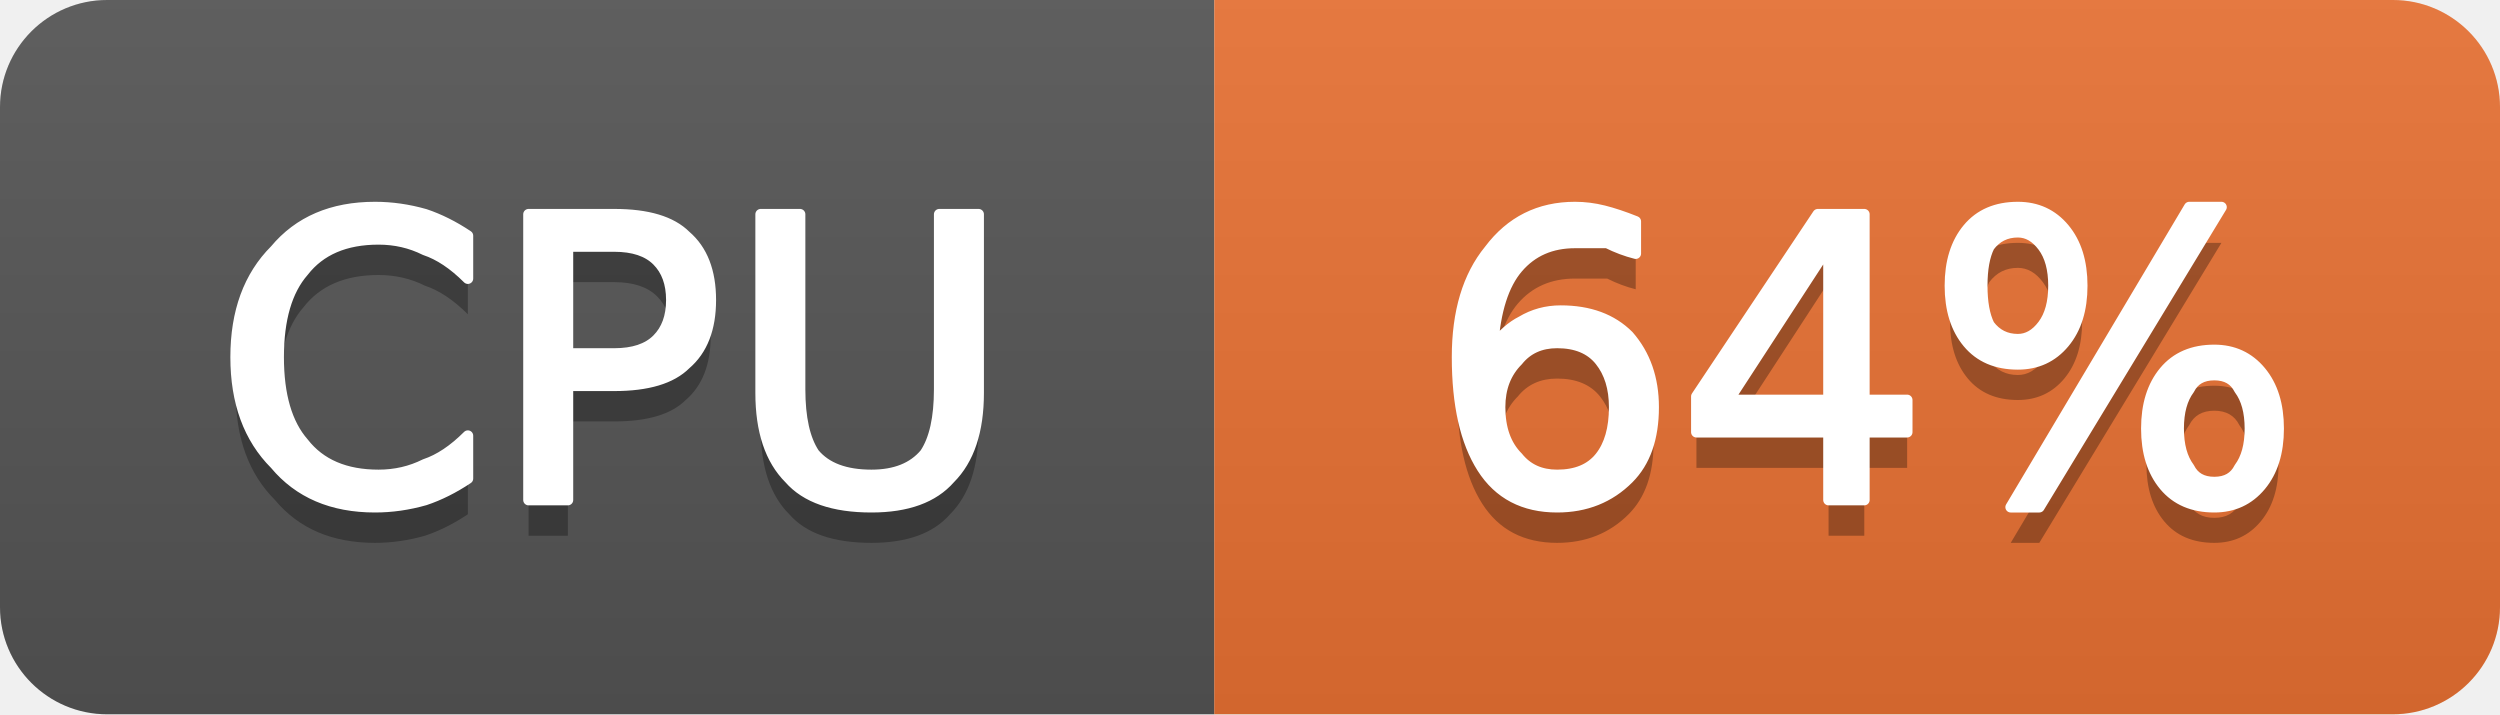
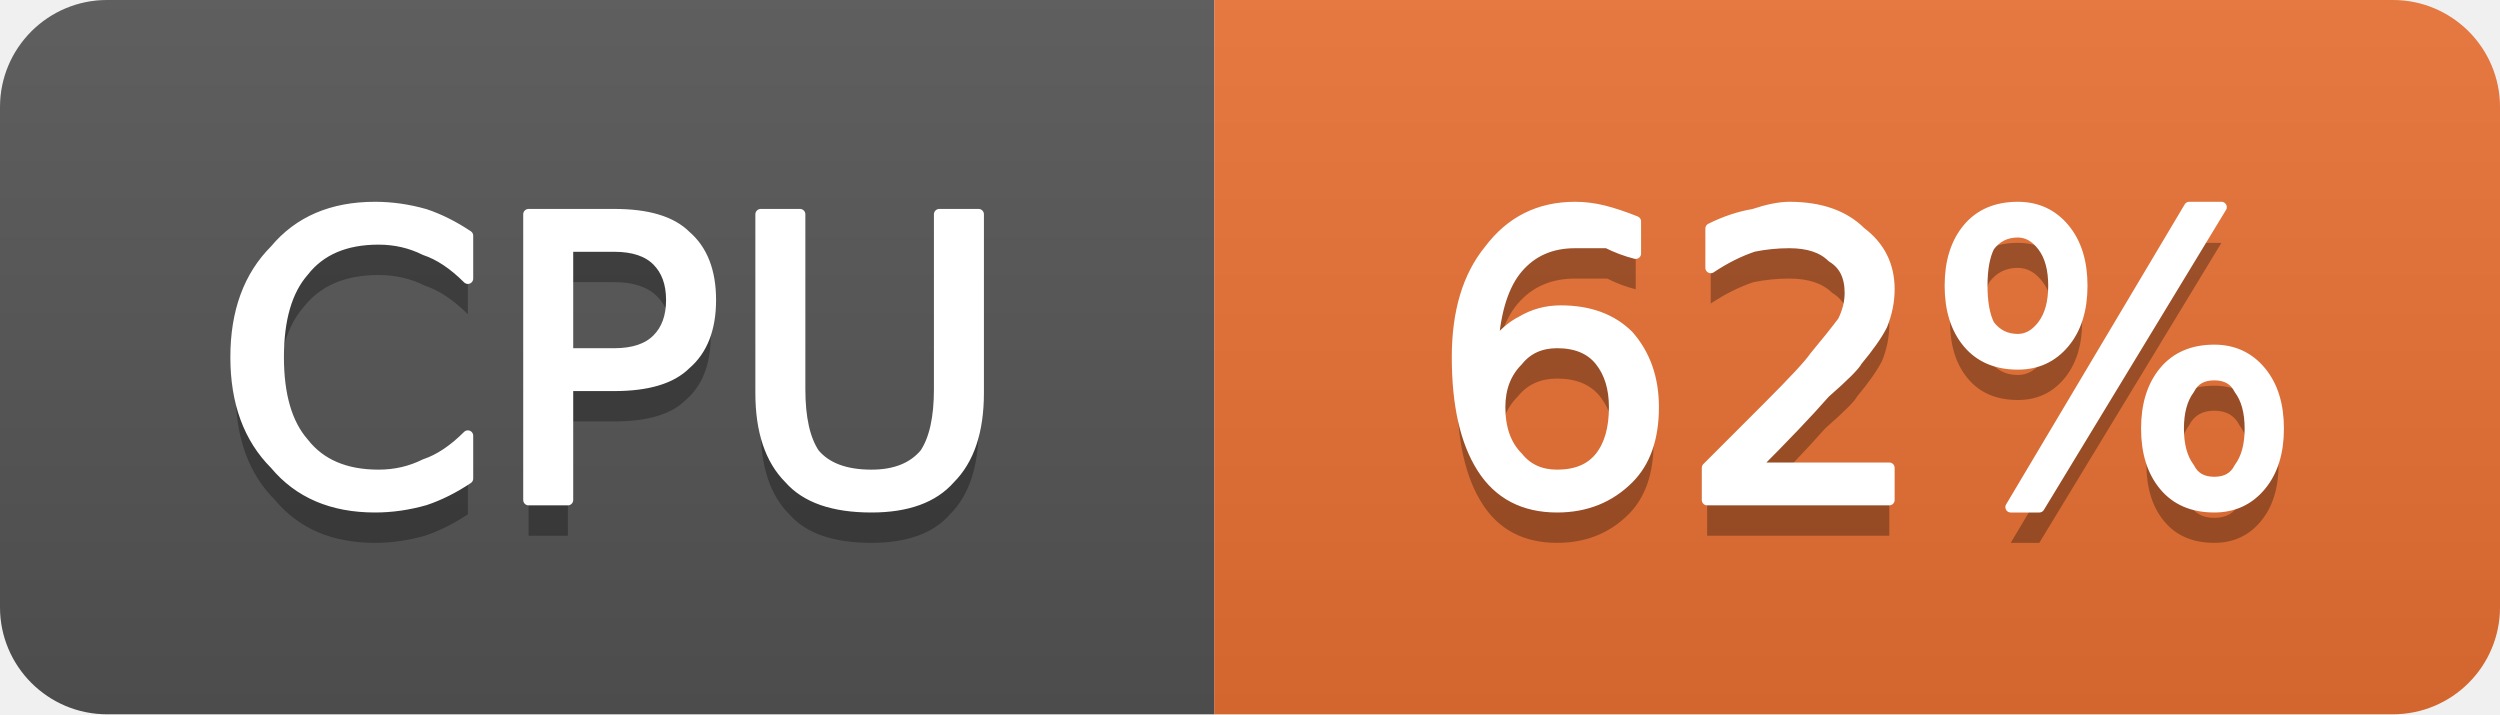
- <svg xmlns="http://www.w3.org/2000/svg" width="70" height="20" viewBox="0 0 70 20" role="img" aria-label="CPU: 64%">
+ <svg xmlns="http://www.w3.org/2000/svg" width="70" height="20" viewBox="0 0 70 20" role="img" aria-label="CPU: 62%">
  <linearGradient id="g-cluster_cpu_usage" x2="0" y2="100%">
    <stop offset="0" stop-color="#bbb" stop-opacity=".1" />
    <stop offset="1" stop-opacity=".1" />
  </linearGradient>
  <clipPath id="r-cluster_cpu_usage">
    <rect width="70" height="20" rx="3" fill="#fff" />
  </clipPath>
  <g clip-path="url(#r-cluster_cpu_usage)">
    <rect width="34" height="20" fill="#555" />
    <rect x="34" width="36" height="20" fill="#ea7233" />
    <rect width="70" height="20" fill="url(#g-cluster_cpu_usage)" />
    <path transform="translate(0 1)" fill="#010101" fill-opacity=".3" d="M13.1 6.6L13.1 7.8Q12.5 7.2 11.9 7.0Q11.3 6.7 10.6 6.7Q9.2 6.7 8.5 7.6Q7.8 8.4 7.8 10.0Q7.8 11.6 8.5 12.4Q9.2 13.3 10.6 13.3Q11.3 13.3 11.9 13.0Q12.5 12.8 13.1 12.2L13.1 13.4Q12.5 13.8 11.9 14.0Q11.2 14.2 10.5 14.2Q8.7 14.2 7.7 13.0Q6.6 11.9 6.6 10.0Q6.6 8.1 7.7 7.0Q8.7 5.8 10.5 5.8Q11.2 5.8 11.9 6.0Q12.5 6.2 13.1 6.6ZM15.9 6.9L15.9 9.9L17.2 9.9Q18.0 9.9 18.4 9.5Q18.8 9.1 18.8 8.4Q18.8 7.7 18.4 7.3Q18.0 6.9 17.2 6.9L15.9 6.9ZM14.8 6.0L17.2 6.0Q18.6 6.0 19.2 6.6Q19.9 7.2 19.9 8.4Q19.9 9.6 19.2 10.2Q18.6 10.8 17.2 10.8L15.9 10.8L15.9 14.0L14.8 14.0L14.8 6.0ZM21.3 6.0L22.4 6.0L22.4 10.9Q22.4 12.1 22.8 12.7Q23.3 13.3 24.4 13.3Q25.4 13.3 25.9 12.7Q26.3 12.1 26.3 10.9L26.3 6.0L27.4 6.0L27.4 11.0Q27.4 12.6 26.6 13.4Q25.9 14.2 24.4 14.2Q22.8 14.2 22.1 13.4Q21.3 12.6 21.3 11.0L21.3 6.0Z" />
    <path fill="#fff" stroke="#fff" stroke-width="0.3" stroke-linejoin="round" d="M13.1 6.6L13.1 7.8Q12.5 7.2 11.9 7.0Q11.3 6.7 10.6 6.7Q9.2 6.7 8.5 7.6Q7.8 8.4 7.8 10.0Q7.8 11.6 8.5 12.4Q9.2 13.3 10.6 13.3Q11.3 13.3 11.9 13.0Q12.5 12.8 13.1 12.2L13.1 13.4Q12.5 13.8 11.9 14.0Q11.2 14.2 10.5 14.2Q8.7 14.2 7.7 13.0Q6.6 11.9 6.6 10.0Q6.6 8.1 7.7 7.0Q8.7 5.8 10.5 5.8Q11.2 5.8 11.9 6.0Q12.5 6.2 13.1 6.6ZM15.9 6.9L15.9 9.9L17.2 9.9Q18.0 9.9 18.4 9.5Q18.8 9.1 18.8 8.4Q18.8 7.7 18.4 7.3Q18.0 6.9 17.2 6.9L15.9 6.9ZM14.8 6.0L17.2 6.0Q18.6 6.0 19.2 6.6Q19.9 7.2 19.9 8.4Q19.9 9.6 19.2 10.2Q18.6 10.8 17.2 10.8L15.9 10.8L15.9 14.0L14.8 14.0L14.8 6.0ZM21.3 6.0L22.4 6.0L22.4 10.9Q22.4 12.1 22.8 12.7Q23.3 13.3 24.4 13.3Q25.4 13.3 25.9 12.7Q26.3 12.1 26.3 10.9L26.3 6.0L27.4 6.0L27.4 11.0Q27.4 12.6 26.6 13.4Q25.9 14.2 24.4 14.2Q22.8 14.2 22.1 13.4Q21.3 12.6 21.3 11.0L21.3 6.0Z" />
-     <path transform="translate(0 1)" fill="#010101" fill-opacity=".3" d="M43.6 9.6Q42.9 9.6 42.5 10.1Q42.0 10.6 42.0 11.4Q42.0 12.3 42.5 12.8Q42.9 13.3 43.6 13.3Q44.4 13.3 44.8 12.8Q45.2 12.3 45.2 11.4Q45.2 10.6 44.8 10.1Q44.4 9.6 43.6 9.6ZM45.8 6.2L45.8 7.1Q45.4 7.0 45.0 6.8Q44.5 6.8 44.1 6.8Q43.1 6.8 42.5 7.5Q41.9 8.2 41.8 9.7Q42.2 9.2 42.6 9.0Q43.1 8.7 43.7 8.7Q44.9 8.7 45.6 9.4Q46.3 10.2 46.3 11.4Q46.3 12.7 45.6 13.4Q44.8 14.2 43.6 14.2Q42.2 14.2 41.5 13.1Q40.8 12.0 40.8 10.0Q40.8 8.1 41.7 7.0Q42.6 5.8 44.1 5.8Q44.5 5.8 44.9 5.9Q45.3 6.0 45.8 6.2ZM51.2 6.9L48.4 11.2L51.2 11.2L51.2 6.9ZM50.9 6.0L52.2 6.0L52.2 11.2L53.4 11.2L53.4 12.1L52.2 12.1L52.2 14.0L51.2 14.0L51.2 12.1L47.5 12.1L47.5 11.1L50.9 6.0ZM62.0 10.5Q61.5 10.5 61.3 10.9Q61.0 11.3 61.0 12.0Q61.0 12.7 61.3 13.1Q61.5 13.5 62.0 13.5Q62.5 13.5 62.7 13.1Q63.0 12.7 63.0 12.0Q63.0 11.3 62.7 10.9Q62.5 10.5 62.0 10.5ZM62.0 9.8Q62.8 9.8 63.3 10.4Q63.8 11.0 63.8 12.0Q63.8 13.0 63.3 13.6Q62.8 14.2 62.0 14.2Q61.1 14.2 60.6 13.6Q60.1 13.0 60.1 12.0Q60.1 11.0 60.6 10.4Q61.1 9.8 62.0 9.8ZM56.5 6.5Q56.0 6.5 55.7 6.9Q55.5 7.3 55.5 8.0Q55.5 8.7 55.7 9.1Q56.0 9.5 56.5 9.5Q56.9 9.5 57.2 9.1Q57.5 8.7 57.5 8.0Q57.5 7.3 57.2 6.9Q56.9 6.5 56.5 6.5ZM61.3 5.8L62.2 5.8L57.1 14.2L56.3 14.2L61.3 5.8ZM56.5 5.8Q57.3 5.8 57.8 6.4Q58.3 7.0 58.3 8.0Q58.3 9.0 57.8 9.6Q57.3 10.2 56.5 10.2Q55.6 10.2 55.1 9.6Q54.6 9.0 54.6 8.0Q54.6 7.0 55.1 6.4Q55.6 5.8 56.5 5.8Z" />
-     <path fill="#fff" stroke="#fff" stroke-width="0.3" stroke-linejoin="round" d="M43.6 9.6Q42.9 9.6 42.5 10.1Q42.0 10.6 42.0 11.4Q42.0 12.3 42.5 12.8Q42.9 13.3 43.6 13.3Q44.4 13.3 44.8 12.8Q45.2 12.3 45.2 11.4Q45.2 10.6 44.8 10.1Q44.4 9.6 43.6 9.6ZM45.8 6.2L45.8 7.1Q45.4 7.0 45.0 6.8Q44.5 6.8 44.1 6.8Q43.1 6.8 42.5 7.5Q41.9 8.2 41.8 9.7Q42.2 9.2 42.6 9.0Q43.1 8.7 43.7 8.7Q44.9 8.7 45.6 9.4Q46.3 10.2 46.3 11.4Q46.3 12.7 45.6 13.4Q44.8 14.2 43.6 14.2Q42.2 14.2 41.5 13.1Q40.8 12.0 40.8 10.0Q40.8 8.1 41.7 7.0Q42.6 5.8 44.1 5.8Q44.5 5.8 44.9 5.9Q45.3 6.0 45.8 6.2ZM51.2 6.9L48.4 11.2L51.2 11.2L51.2 6.9ZM50.9 6.0L52.2 6.0L52.2 11.2L53.4 11.2L53.4 12.1L52.2 12.1L52.2 14.0L51.2 14.0L51.2 12.1L47.5 12.1L47.5 11.1L50.9 6.0ZM62.0 10.5Q61.5 10.5 61.3 10.9Q61.0 11.3 61.0 12.0Q61.0 12.7 61.3 13.1Q61.5 13.5 62.0 13.5Q62.5 13.5 62.7 13.1Q63.0 12.7 63.0 12.0Q63.0 11.3 62.7 10.9Q62.5 10.5 62.0 10.5ZM62.0 9.8Q62.8 9.8 63.3 10.4Q63.8 11.0 63.8 12.0Q63.8 13.0 63.3 13.6Q62.8 14.2 62.0 14.2Q61.1 14.2 60.6 13.6Q60.1 13.0 60.1 12.0Q60.1 11.0 60.6 10.4Q61.1 9.8 62.0 9.8ZM56.5 6.5Q56.0 6.5 55.7 6.9Q55.5 7.3 55.5 8.0Q55.5 8.7 55.7 9.1Q56.0 9.5 56.5 9.5Q56.9 9.5 57.2 9.1Q57.5 8.7 57.5 8.0Q57.5 7.3 57.2 6.9Q56.9 6.5 56.5 6.5ZM61.3 5.8L62.2 5.8L57.1 14.2L56.3 14.2L61.3 5.8ZM56.5 5.8Q57.3 5.8 57.8 6.4Q58.3 7.0 58.3 8.0Q58.3 9.0 57.8 9.6Q57.3 10.2 56.5 10.2Q55.6 10.2 55.1 9.6Q54.6 9.0 54.6 8.0Q54.6 7.0 55.1 6.4Q55.6 5.8 56.5 5.8Z" />
+     <path transform="translate(0 1)" fill="#010101" fill-opacity=".3" d="M43.6 9.6Q42.9 9.6 42.5 10.1Q42.0 10.6 42.0 11.4Q42.0 12.3 42.5 12.8Q42.9 13.3 43.6 13.3Q44.4 13.3 44.8 12.8Q45.2 12.3 45.2 11.4Q45.2 10.6 44.8 10.1Q44.4 9.6 43.6 9.6ZM45.8 6.2L45.8 7.1Q45.4 7.0 45.0 6.8Q44.5 6.8 44.1 6.8Q43.1 6.8 42.5 7.5Q41.9 8.2 41.8 9.7Q42.2 9.2 42.6 9.0Q43.1 8.7 43.7 8.7Q44.9 8.7 45.6 9.4Q46.3 10.2 46.3 11.4Q46.3 12.7 45.6 13.4Q44.8 14.2 43.6 14.2Q42.2 14.2 41.5 13.1Q40.8 12.0 40.8 10.0Q40.8 8.1 41.7 7.0Q42.6 5.8 44.1 5.8Q44.5 5.8 44.9 5.9Q45.3 6.0 45.8 6.2ZM49.1 13.1L52.9 13.1L52.9 14.0L47.8 14.0L47.8 13.1Q48.4 12.5 49.5 11.4Q50.6 10.3 50.8 10.0Q51.3 9.4 51.6 9.0Q51.8 8.6 51.8 8.2Q51.8 7.5 51.3 7.2Q50.9 6.8 50.1 6.8Q49.6 6.8 49.1 6.9Q48.5 7.1 47.9 7.5L47.9 6.4Q48.5 6.1 49.1 6.0Q49.7 5.8 50.1 5.8Q51.4 5.8 52.1 6.5Q52.9 7.1 52.9 8.1Q52.9 8.6 52.7 9.1Q52.5 9.5 52.0 10.1Q51.9 10.3 51.1 11.0Q50.4 11.8 49.1 13.1ZM62.0 10.5Q61.5 10.5 61.3 10.9Q61.0 11.3 61.0 12.0Q61.0 12.7 61.3 13.1Q61.5 13.5 62.0 13.5Q62.5 13.5 62.7 13.1Q63.0 12.7 63.0 12.0Q63.0 11.3 62.7 10.9Q62.5 10.5 62.0 10.5ZM62.0 9.8Q62.8 9.8 63.3 10.4Q63.8 11.0 63.8 12.0Q63.8 13.0 63.3 13.6Q62.8 14.2 62.0 14.2Q61.1 14.2 60.6 13.6Q60.1 13.0 60.1 12.0Q60.1 11.0 60.6 10.4Q61.1 9.8 62.0 9.8ZM56.5 6.5Q56.0 6.5 55.7 6.9Q55.5 7.3 55.5 8.0Q55.5 8.7 55.7 9.1Q56.0 9.5 56.5 9.5Q56.9 9.5 57.2 9.1Q57.5 8.7 57.5 8.0Q57.5 7.3 57.2 6.9Q56.9 6.5 56.5 6.5ZM61.3 5.8L62.2 5.8L57.1 14.2L56.3 14.2L61.3 5.8ZM56.5 5.8Q57.3 5.8 57.8 6.4Q58.3 7.0 58.3 8.0Q58.3 9.0 57.8 9.6Q57.3 10.2 56.5 10.2Q55.6 10.2 55.1 9.6Q54.6 9.0 54.6 8.0Q54.6 7.0 55.1 6.4Q55.6 5.8 56.5 5.8Z" />
+     <path fill="#fff" stroke="#fff" stroke-width="0.3" stroke-linejoin="round" d="M43.6 9.6Q42.9 9.6 42.5 10.1Q42.0 10.6 42.0 11.4Q42.0 12.3 42.5 12.8Q42.9 13.3 43.6 13.3Q44.4 13.3 44.8 12.8Q45.2 12.3 45.2 11.4Q45.2 10.6 44.8 10.1Q44.4 9.6 43.6 9.6ZM45.8 6.2L45.8 7.1Q45.4 7.0 45.0 6.8Q44.5 6.8 44.1 6.8Q43.1 6.8 42.5 7.5Q41.9 8.2 41.8 9.7Q42.2 9.2 42.6 9.0Q43.1 8.7 43.7 8.7Q44.9 8.7 45.6 9.4Q46.3 10.2 46.3 11.4Q46.3 12.7 45.6 13.4Q44.8 14.2 43.6 14.2Q42.2 14.2 41.5 13.1Q40.8 12.0 40.8 10.0Q40.8 8.1 41.7 7.0Q42.6 5.8 44.1 5.8Q44.5 5.8 44.9 5.9Q45.3 6.0 45.8 6.2ZM49.1 13.1L52.9 13.1L52.9 14.0L47.8 14.0L47.8 13.1Q48.4 12.5 49.5 11.4Q50.6 10.3 50.8 10.0Q51.3 9.4 51.6 9.0Q51.8 8.6 51.8 8.2Q51.8 7.5 51.3 7.2Q50.9 6.8 50.1 6.8Q49.6 6.8 49.1 6.9Q48.5 7.1 47.9 7.5L47.9 6.4Q48.5 6.1 49.1 6.0Q49.7 5.8 50.1 5.8Q51.4 5.8 52.1 6.5Q52.9 7.1 52.9 8.1Q52.9 8.6 52.7 9.1Q52.5 9.5 52.0 10.1Q51.9 10.3 51.1 11.0Q50.4 11.8 49.1 13.1ZM62.0 10.5Q61.5 10.5 61.3 10.9Q61.0 11.3 61.0 12.0Q61.0 12.7 61.3 13.1Q61.5 13.5 62.0 13.5Q62.5 13.5 62.7 13.1Q63.0 12.7 63.0 12.0Q63.0 11.3 62.7 10.9Q62.5 10.5 62.0 10.5ZM62.0 9.8Q62.8 9.8 63.3 10.4Q63.8 11.0 63.8 12.0Q63.8 13.0 63.3 13.6Q62.8 14.2 62.0 14.2Q61.1 14.2 60.6 13.6Q60.1 13.0 60.1 12.0Q60.1 11.0 60.6 10.4Q61.1 9.8 62.0 9.8ZM56.5 6.5Q56.0 6.5 55.7 6.9Q55.5 7.3 55.5 8.0Q55.5 8.7 55.7 9.1Q56.0 9.5 56.5 9.5Q56.9 9.5 57.2 9.1Q57.5 8.7 57.5 8.0Q57.5 7.3 57.2 6.9Q56.9 6.5 56.5 6.5ZM61.3 5.8L62.2 5.8L57.1 14.2L56.3 14.2L61.3 5.8ZM56.5 5.8Q57.3 5.8 57.8 6.4Q58.3 7.0 58.3 8.0Q58.3 9.0 57.8 9.6Q57.3 10.2 56.5 10.2Q55.6 10.2 55.1 9.6Q54.6 9.0 54.6 8.0Q54.6 7.0 55.1 6.4Q55.6 5.8 56.5 5.8Z" />
  </g>
</svg>
